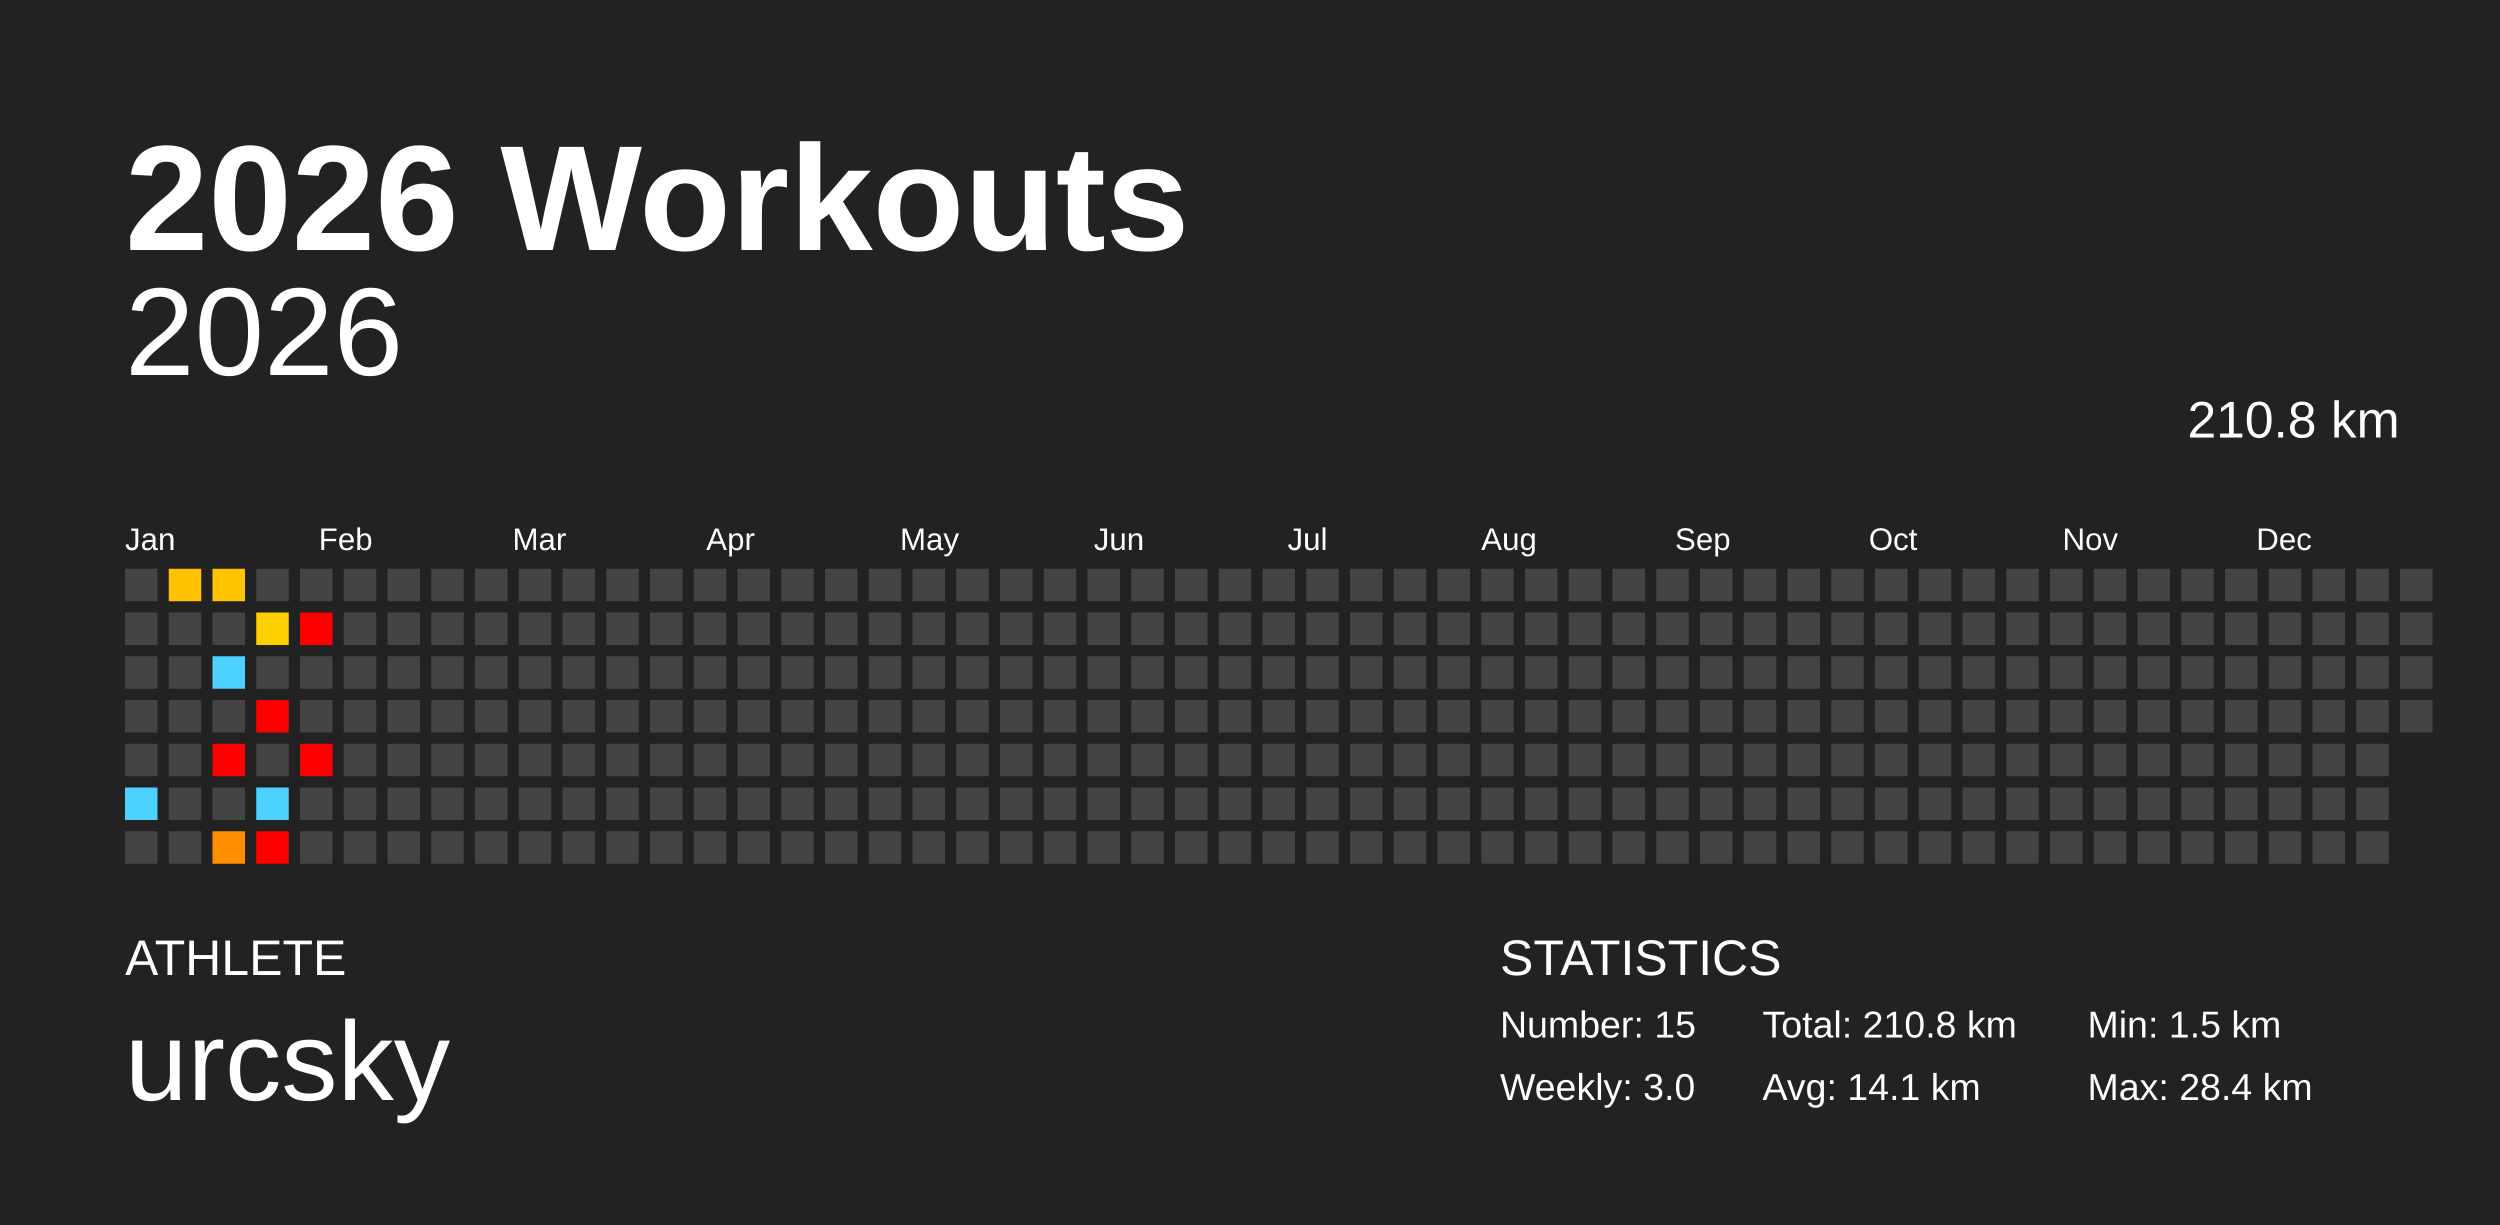
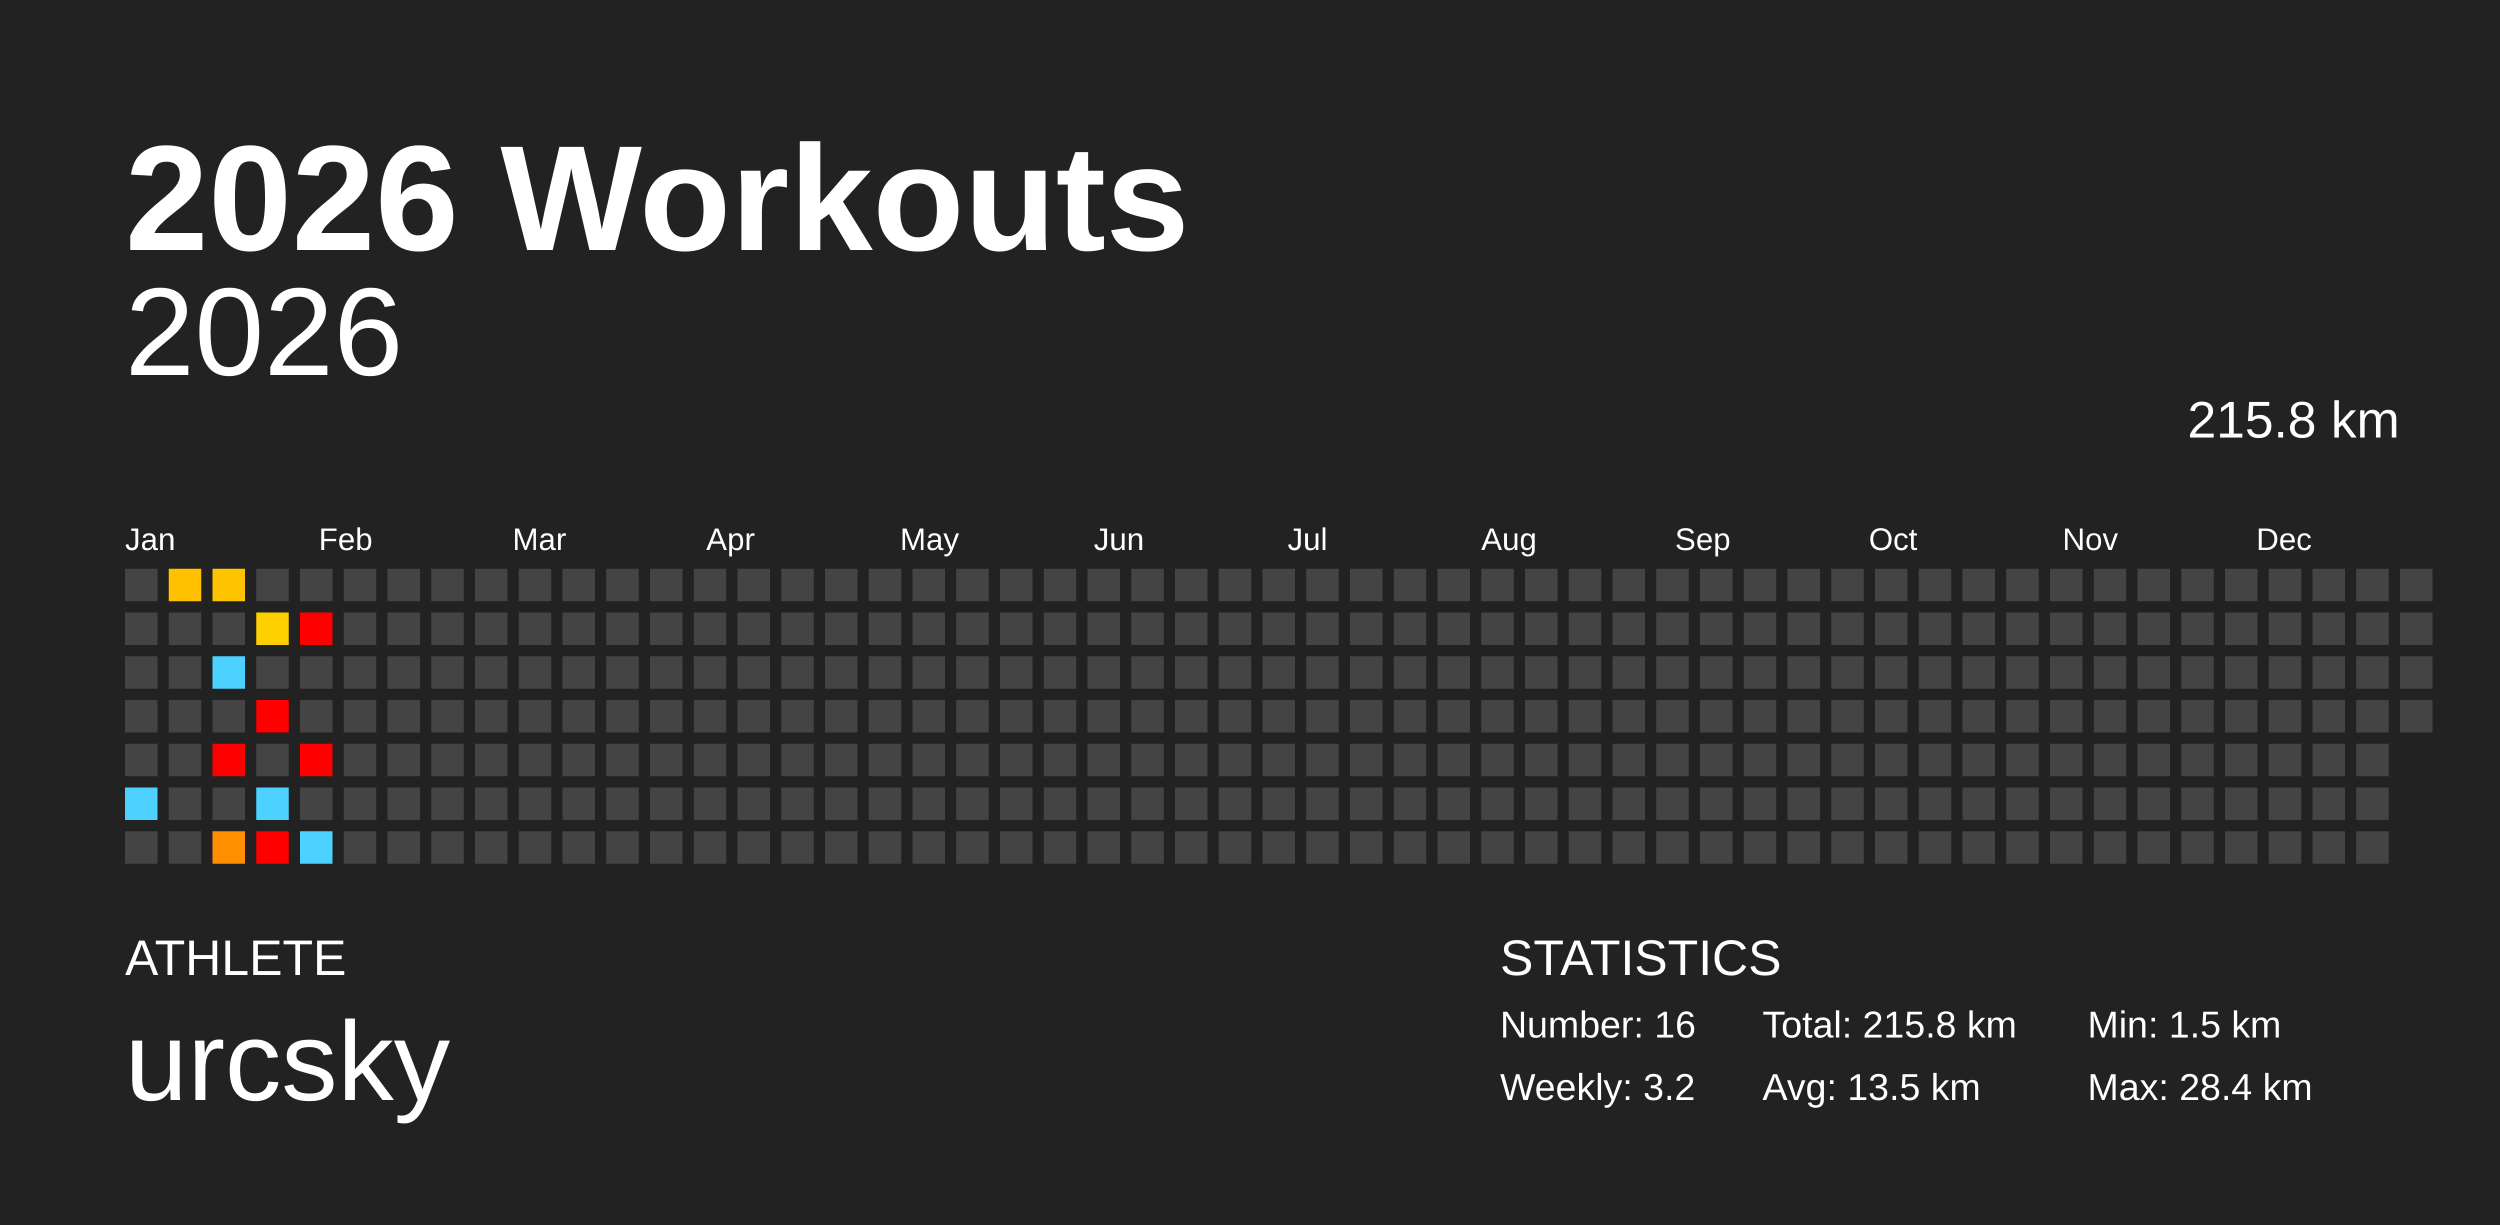
<svg xmlns="http://www.w3.org/2000/svg" baseProfile="full" height="98mm" version="1.1" viewBox="0,0,200,98" width="200mm">
  <defs />
  <rect fill="#222222" height="98" width="200" x="0" y="0" />
  <text fill="#FFFFFF" style="font-size:12px; font-family:Arial; font-weight:bold;" x="10" y="20">2026 Workouts</text>
  <text fill="#FFFFFF" style="font-size:4px; font-family:Arial" x="10" y="78">ATHLETE</text>
  <text fill="#FFFFFF" style="font-size:9px; font-family:Arial" x="10" y="88">urcsky</text>
  <text fill="#FFFFFF" style="font-size:4px; font-family:Arial" x="120" y="78">STATISTICS</text>
-   <text fill="#FFFFFF" style="font-size:3px; font-family:Arial" x="120" y="83">Number: 15</text>
-   <text fill="#FFFFFF" style="font-size:3px; font-family:Arial" x="120" y="88">Weekly: 3.0</text>
-   <text fill="#FFFFFF" style="font-size:3px; font-family:Arial" x="141" y="83">Total: 210.8 km</text>
-   <text fill="#FFFFFF" style="font-size:3px; font-family:Arial" x="141" y="88">Avg: 14.1 km</text>
+   <text fill="#FFFFFF" style="font-size:3px; font-family:Arial" x="120" y="83">Number: 16</text>
+   <text fill="#FFFFFF" style="font-size:3px; font-family:Arial" x="120" y="88">Weekly: 3.2</text>
+   <text fill="#FFFFFF" style="font-size:3px; font-family:Arial" x="141" y="83">Total: 215.8 km</text>
+   <text fill="#FFFFFF" style="font-size:3px; font-family:Arial" x="141" y="88">Avg: 13.5 km</text>
  <text fill="#FFFFFF" style="font-size:3px; font-family:Arial" x="167" y="83">Min: 1.5 km</text>
  <text fill="#FFFFFF" style="font-size:3px; font-family:Arial" x="167" y="88">Max: 28.4 km</text>
  <text alignment-baseline="hanging" fill="#FFFFFF" style="font-size:10.0px; font-family:Arial;" x="10" y="30">2026</text>
-   <text alignment-baseline="hanging" fill="#FFFFFF" style="font-size:4.125px; font-family:Arial;" x="175" y="35">210.8 km</text>
+   <text alignment-baseline="hanging" fill="#FFFFFF" style="font-size:4.125px; font-family:Arial;" x="175" y="35">215.8 km</text>
  <text fill="#FFFFFF" style="font-size:2.5px; font-family:Arial" x="10.0" y="44">Jan</text>
  <text fill="#FFFFFF" style="font-size:2.5px; font-family:Arial" x="25.5" y="44">Feb</text>
  <text fill="#FFFFFF" style="font-size:2.5px; font-family:Arial" x="41.0" y="44">Mar</text>
  <text fill="#FFFFFF" style="font-size:2.5px; font-family:Arial" x="56.5" y="44">Apr</text>
  <text fill="#FFFFFF" style="font-size:2.5px; font-family:Arial" x="72.0" y="44">May</text>
  <text fill="#FFFFFF" style="font-size:2.5px; font-family:Arial" x="87.5" y="44">Jun</text>
  <text fill="#FFFFFF" style="font-size:2.5px; font-family:Arial" x="103.0" y="44">Jul</text>
  <text fill="#FFFFFF" style="font-size:2.5px; font-family:Arial" x="118.5" y="44">Aug</text>
  <text fill="#FFFFFF" style="font-size:2.5px; font-family:Arial" x="134.0" y="44">Sep</text>
  <text fill="#FFFFFF" style="font-size:2.5px; font-family:Arial" x="149.5" y="44">Oct</text>
  <text fill="#FFFFFF" style="font-size:2.5px; font-family:Arial" x="165.0" y="44">Nov</text>
  <text fill="#FFFFFF" style="font-size:2.5px; font-family:Arial" x="180.5" y="44">Dec</text>
  <rect fill="#444444" height="2.6" width="2.6" x="10.0" y="45.5" />
  <rect fill="#444444" height="2.6" width="2.6" x="10.0" y="49.0" />
  <rect fill="#444444" height="2.6" width="2.6" x="10.0" y="52.5" />
  <rect fill="#444444" height="2.6" width="2.6" x="10.0" y="56.0" />
  <rect fill="#444444" height="2.6" width="2.6" x="10.0" y="59.5" />
  <rect fill="#4dd2ff" height="2.6" width="2.6" x="10.0" y="63.0" />
  <rect fill="#444444" height="2.6" width="2.6" x="10.0" y="66.5" />
  <rect fill="#ffc100" height="2.6" width="2.6" x="13.5" y="45.5" />
  <rect fill="#444444" height="2.6" width="2.6" x="13.5" y="49.0" />
  <rect fill="#444444" height="2.6" width="2.6" x="13.5" y="52.5" />
  <rect fill="#444444" height="2.6" width="2.6" x="13.5" y="56.0" />
  <rect fill="#444444" height="2.6" width="2.6" x="13.5" y="59.5" />
  <rect fill="#444444" height="2.6" width="2.6" x="13.5" y="63.0" />
  <rect fill="#444444" height="2.6" width="2.6" x="13.5" y="66.5" />
  <rect fill="#ffc400" height="2.6" width="2.6" x="17.0" y="45.5" />
  <rect fill="#444444" height="2.6" width="2.6" x="17.0" y="49.0" />
  <rect fill="#4dd2ff" height="2.6" width="2.6" x="17.0" y="52.5" />
  <rect fill="#444444" height="2.6" width="2.6" x="17.0" y="56.0" />
  <rect fill="red" height="2.6" width="2.6" x="17.0" y="59.5" />
  <rect fill="#444444" height="2.6" width="2.6" x="17.0" y="63.0" />
  <rect fill="#ff8f00" height="2.6" width="2.6" x="17.0" y="66.5" />
  <rect fill="#444444" height="2.6" width="2.6" x="20.5" y="45.5" />
  <rect fill="#ffd000" height="2.6" width="2.6" x="20.5" y="49.0" />
  <rect fill="#444444" height="2.6" width="2.6" x="20.5" y="52.5" />
  <rect fill="red" height="2.6" width="2.6" x="20.5" y="56.0" />
  <rect fill="#444444" height="2.6" width="2.6" x="20.5" y="59.5" />
  <rect fill="#4dd2ff" height="2.6" width="2.6" x="20.5" y="63.0" />
  <rect fill="red" height="2.6" width="2.6" x="20.5" y="66.5" />
  <rect fill="#444444" height="2.6" width="2.6" x="24.0" y="45.5" />
  <rect fill="red" height="2.6" width="2.6" x="24.0" y="49.0" />
  <rect fill="#444444" height="2.6" width="2.6" x="24.0" y="52.5" />
  <rect fill="#444444" height="2.6" width="2.6" x="24.0" y="56.0" />
  <rect fill="red" height="2.6" width="2.6" x="24.0" y="59.5" />
  <rect fill="#444444" height="2.6" width="2.6" x="24.0" y="63.0" />
-   <rect fill="#444444" height="2.6" width="2.6" x="24.0" y="66.5" />
+   <rect fill="#4dd2ff" height="2.6" width="2.6" x="24.0" y="66.5" />
  <rect fill="#444444" height="2.6" width="2.6" x="27.5" y="45.5" />
  <rect fill="#444444" height="2.6" width="2.6" x="27.5" y="49.0" />
  <rect fill="#444444" height="2.6" width="2.6" x="27.5" y="52.5" />
  <rect fill="#444444" height="2.6" width="2.6" x="27.5" y="56.0" />
  <rect fill="#444444" height="2.6" width="2.6" x="27.5" y="59.5" />
  <rect fill="#444444" height="2.6" width="2.6" x="27.5" y="63.0" />
  <rect fill="#444444" height="2.6" width="2.6" x="27.5" y="66.5" />
  <rect fill="#444444" height="2.6" width="2.6" x="31.0" y="45.5" />
  <rect fill="#444444" height="2.6" width="2.6" x="31.0" y="49.0" />
  <rect fill="#444444" height="2.6" width="2.6" x="31.0" y="52.5" />
  <rect fill="#444444" height="2.6" width="2.6" x="31.0" y="56.0" />
  <rect fill="#444444" height="2.6" width="2.6" x="31.0" y="59.5" />
  <rect fill="#444444" height="2.6" width="2.6" x="31.0" y="63.0" />
  <rect fill="#444444" height="2.6" width="2.6" x="31.0" y="66.5" />
  <rect fill="#444444" height="2.6" width="2.6" x="34.5" y="45.5" />
  <rect fill="#444444" height="2.6" width="2.6" x="34.5" y="49.0" />
  <rect fill="#444444" height="2.6" width="2.6" x="34.5" y="52.5" />
  <rect fill="#444444" height="2.6" width="2.6" x="34.5" y="56.0" />
  <rect fill="#444444" height="2.6" width="2.6" x="34.5" y="59.5" />
  <rect fill="#444444" height="2.6" width="2.6" x="34.5" y="63.0" />
  <rect fill="#444444" height="2.6" width="2.6" x="34.5" y="66.5" />
  <rect fill="#444444" height="2.6" width="2.6" x="38.0" y="45.5" />
  <rect fill="#444444" height="2.6" width="2.6" x="38.0" y="49.0" />
  <rect fill="#444444" height="2.6" width="2.6" x="38.0" y="52.5" />
  <rect fill="#444444" height="2.6" width="2.6" x="38.0" y="56.0" />
  <rect fill="#444444" height="2.6" width="2.6" x="38.0" y="59.5" />
  <rect fill="#444444" height="2.6" width="2.6" x="38.0" y="63.0" />
  <rect fill="#444444" height="2.6" width="2.6" x="38.0" y="66.5" />
  <rect fill="#444444" height="2.6" width="2.6" x="41.5" y="45.5" />
  <rect fill="#444444" height="2.6" width="2.6" x="41.5" y="49.0" />
  <rect fill="#444444" height="2.6" width="2.6" x="41.5" y="52.5" />
  <rect fill="#444444" height="2.6" width="2.6" x="41.5" y="56.0" />
  <rect fill="#444444" height="2.6" width="2.6" x="41.5" y="59.5" />
  <rect fill="#444444" height="2.6" width="2.6" x="41.5" y="63.0" />
  <rect fill="#444444" height="2.6" width="2.6" x="41.5" y="66.5" />
  <rect fill="#444444" height="2.6" width="2.6" x="45.0" y="45.5" />
  <rect fill="#444444" height="2.6" width="2.6" x="45.0" y="49.0" />
  <rect fill="#444444" height="2.6" width="2.6" x="45.0" y="52.5" />
  <rect fill="#444444" height="2.6" width="2.6" x="45.0" y="56.0" />
  <rect fill="#444444" height="2.6" width="2.6" x="45.0" y="59.5" />
  <rect fill="#444444" height="2.6" width="2.6" x="45.0" y="63.0" />
  <rect fill="#444444" height="2.6" width="2.6" x="45.0" y="66.5" />
  <rect fill="#444444" height="2.6" width="2.6" x="48.5" y="45.5" />
  <rect fill="#444444" height="2.6" width="2.6" x="48.5" y="49.0" />
  <rect fill="#444444" height="2.6" width="2.6" x="48.5" y="52.5" />
  <rect fill="#444444" height="2.6" width="2.6" x="48.5" y="56.0" />
  <rect fill="#444444" height="2.6" width="2.6" x="48.5" y="59.5" />
  <rect fill="#444444" height="2.6" width="2.6" x="48.5" y="63.0" />
  <rect fill="#444444" height="2.6" width="2.6" x="48.5" y="66.5" />
  <rect fill="#444444" height="2.6" width="2.6" x="52.0" y="45.5" />
  <rect fill="#444444" height="2.6" width="2.6" x="52.0" y="49.0" />
  <rect fill="#444444" height="2.6" width="2.6" x="52.0" y="52.5" />
  <rect fill="#444444" height="2.6" width="2.6" x="52.0" y="56.0" />
  <rect fill="#444444" height="2.6" width="2.6" x="52.0" y="59.5" />
  <rect fill="#444444" height="2.6" width="2.6" x="52.0" y="63.0" />
  <rect fill="#444444" height="2.6" width="2.6" x="52.0" y="66.5" />
  <rect fill="#444444" height="2.6" width="2.6" x="55.5" y="45.5" />
  <rect fill="#444444" height="2.6" width="2.6" x="55.5" y="49.0" />
  <rect fill="#444444" height="2.6" width="2.6" x="55.5" y="52.5" />
  <rect fill="#444444" height="2.6" width="2.6" x="55.5" y="56.0" />
  <rect fill="#444444" height="2.6" width="2.6" x="55.5" y="59.5" />
  <rect fill="#444444" height="2.6" width="2.6" x="55.5" y="63.0" />
  <rect fill="#444444" height="2.6" width="2.6" x="55.5" y="66.5" />
  <rect fill="#444444" height="2.6" width="2.6" x="59.0" y="45.5" />
  <rect fill="#444444" height="2.6" width="2.6" x="59.0" y="49.0" />
  <rect fill="#444444" height="2.6" width="2.6" x="59.0" y="52.5" />
  <rect fill="#444444" height="2.6" width="2.6" x="59.0" y="56.0" />
  <rect fill="#444444" height="2.6" width="2.6" x="59.0" y="59.5" />
  <rect fill="#444444" height="2.6" width="2.6" x="59.0" y="63.0" />
  <rect fill="#444444" height="2.6" width="2.6" x="59.0" y="66.5" />
  <rect fill="#444444" height="2.6" width="2.6" x="62.5" y="45.5" />
  <rect fill="#444444" height="2.6" width="2.6" x="62.5" y="49.0" />
  <rect fill="#444444" height="2.6" width="2.6" x="62.5" y="52.5" />
  <rect fill="#444444" height="2.6" width="2.6" x="62.5" y="56.0" />
  <rect fill="#444444" height="2.6" width="2.6" x="62.5" y="59.5" />
  <rect fill="#444444" height="2.6" width="2.6" x="62.5" y="63.0" />
  <rect fill="#444444" height="2.6" width="2.6" x="62.5" y="66.5" />
  <rect fill="#444444" height="2.6" width="2.6" x="66.0" y="45.5" />
  <rect fill="#444444" height="2.6" width="2.6" x="66.0" y="49.0" />
  <rect fill="#444444" height="2.6" width="2.6" x="66.0" y="52.5" />
  <rect fill="#444444" height="2.6" width="2.6" x="66.0" y="56.0" />
  <rect fill="#444444" height="2.6" width="2.6" x="66.0" y="59.5" />
  <rect fill="#444444" height="2.6" width="2.6" x="66.0" y="63.0" />
  <rect fill="#444444" height="2.6" width="2.6" x="66.0" y="66.5" />
  <rect fill="#444444" height="2.6" width="2.6" x="69.5" y="45.5" />
  <rect fill="#444444" height="2.6" width="2.6" x="69.5" y="49.0" />
  <rect fill="#444444" height="2.6" width="2.6" x="69.5" y="52.5" />
  <rect fill="#444444" height="2.6" width="2.6" x="69.5" y="56.0" />
  <rect fill="#444444" height="2.6" width="2.6" x="69.5" y="59.5" />
  <rect fill="#444444" height="2.6" width="2.6" x="69.5" y="63.0" />
  <rect fill="#444444" height="2.6" width="2.6" x="69.5" y="66.5" />
  <rect fill="#444444" height="2.6" width="2.6" x="73.0" y="45.5" />
  <rect fill="#444444" height="2.6" width="2.6" x="73.0" y="49.0" />
  <rect fill="#444444" height="2.6" width="2.6" x="73.0" y="52.5" />
  <rect fill="#444444" height="2.6" width="2.6" x="73.0" y="56.0" />
  <rect fill="#444444" height="2.6" width="2.6" x="73.0" y="59.5" />
  <rect fill="#444444" height="2.6" width="2.6" x="73.0" y="63.0" />
  <rect fill="#444444" height="2.6" width="2.6" x="73.0" y="66.5" />
  <rect fill="#444444" height="2.6" width="2.6" x="76.5" y="45.5" />
  <rect fill="#444444" height="2.6" width="2.6" x="76.5" y="49.0" />
  <rect fill="#444444" height="2.6" width="2.6" x="76.5" y="52.5" />
  <rect fill="#444444" height="2.6" width="2.6" x="76.5" y="56.0" />
  <rect fill="#444444" height="2.6" width="2.6" x="76.5" y="59.5" />
  <rect fill="#444444" height="2.6" width="2.6" x="76.5" y="63.0" />
  <rect fill="#444444" height="2.6" width="2.6" x="76.5" y="66.5" />
  <rect fill="#444444" height="2.6" width="2.6" x="80.0" y="45.5" />
  <rect fill="#444444" height="2.6" width="2.6" x="80.0" y="49.0" />
  <rect fill="#444444" height="2.6" width="2.6" x="80.0" y="52.5" />
  <rect fill="#444444" height="2.6" width="2.6" x="80.0" y="56.0" />
  <rect fill="#444444" height="2.6" width="2.6" x="80.0" y="59.5" />
  <rect fill="#444444" height="2.6" width="2.6" x="80.0" y="63.0" />
  <rect fill="#444444" height="2.6" width="2.6" x="80.0" y="66.5" />
  <rect fill="#444444" height="2.6" width="2.6" x="83.5" y="45.5" />
  <rect fill="#444444" height="2.6" width="2.6" x="83.5" y="49.0" />
  <rect fill="#444444" height="2.6" width="2.6" x="83.5" y="52.5" />
  <rect fill="#444444" height="2.6" width="2.6" x="83.5" y="56.0" />
  <rect fill="#444444" height="2.6" width="2.6" x="83.5" y="59.5" />
  <rect fill="#444444" height="2.6" width="2.6" x="83.5" y="63.0" />
  <rect fill="#444444" height="2.6" width="2.6" x="83.5" y="66.5" />
  <rect fill="#444444" height="2.6" width="2.6" x="87.0" y="45.5" />
  <rect fill="#444444" height="2.6" width="2.6" x="87.0" y="49.0" />
  <rect fill="#444444" height="2.6" width="2.6" x="87.0" y="52.5" />
  <rect fill="#444444" height="2.6" width="2.6" x="87.0" y="56.0" />
  <rect fill="#444444" height="2.6" width="2.6" x="87.0" y="59.5" />
  <rect fill="#444444" height="2.6" width="2.6" x="87.0" y="63.0" />
  <rect fill="#444444" height="2.6" width="2.6" x="87.0" y="66.5" />
  <rect fill="#444444" height="2.6" width="2.6" x="90.5" y="45.5" />
  <rect fill="#444444" height="2.6" width="2.6" x="90.5" y="49.0" />
  <rect fill="#444444" height="2.6" width="2.6" x="90.5" y="52.5" />
  <rect fill="#444444" height="2.6" width="2.6" x="90.5" y="56.0" />
  <rect fill="#444444" height="2.6" width="2.6" x="90.5" y="59.5" />
  <rect fill="#444444" height="2.6" width="2.6" x="90.5" y="63.0" />
  <rect fill="#444444" height="2.6" width="2.6" x="90.5" y="66.5" />
  <rect fill="#444444" height="2.6" width="2.6" x="94.0" y="45.5" />
  <rect fill="#444444" height="2.6" width="2.6" x="94.0" y="49.0" />
  <rect fill="#444444" height="2.6" width="2.6" x="94.0" y="52.5" />
  <rect fill="#444444" height="2.6" width="2.6" x="94.0" y="56.0" />
  <rect fill="#444444" height="2.6" width="2.6" x="94.0" y="59.5" />
  <rect fill="#444444" height="2.6" width="2.6" x="94.0" y="63.0" />
  <rect fill="#444444" height="2.6" width="2.6" x="94.0" y="66.5" />
  <rect fill="#444444" height="2.6" width="2.6" x="97.5" y="45.5" />
  <rect fill="#444444" height="2.6" width="2.6" x="97.5" y="49.0" />
  <rect fill="#444444" height="2.6" width="2.6" x="97.5" y="52.5" />
  <rect fill="#444444" height="2.6" width="2.6" x="97.5" y="56.0" />
  <rect fill="#444444" height="2.6" width="2.6" x="97.5" y="59.5" />
  <rect fill="#444444" height="2.6" width="2.6" x="97.5" y="63.0" />
  <rect fill="#444444" height="2.6" width="2.6" x="97.5" y="66.5" />
  <rect fill="#444444" height="2.6" width="2.6" x="101.0" y="45.5" />
  <rect fill="#444444" height="2.6" width="2.6" x="101.0" y="49.0" />
  <rect fill="#444444" height="2.6" width="2.6" x="101.0" y="52.5" />
  <rect fill="#444444" height="2.6" width="2.6" x="101.0" y="56.0" />
  <rect fill="#444444" height="2.6" width="2.6" x="101.0" y="59.5" />
  <rect fill="#444444" height="2.6" width="2.6" x="101.0" y="63.0" />
  <rect fill="#444444" height="2.6" width="2.6" x="101.0" y="66.5" />
  <rect fill="#444444" height="2.6" width="2.6" x="104.5" y="45.5" />
  <rect fill="#444444" height="2.6" width="2.6" x="104.5" y="49.0" />
  <rect fill="#444444" height="2.6" width="2.6" x="104.5" y="52.5" />
  <rect fill="#444444" height="2.6" width="2.6" x="104.5" y="56.0" />
  <rect fill="#444444" height="2.6" width="2.6" x="104.5" y="59.5" />
  <rect fill="#444444" height="2.6" width="2.6" x="104.5" y="63.0" />
  <rect fill="#444444" height="2.6" width="2.6" x="104.5" y="66.5" />
  <rect fill="#444444" height="2.6" width="2.6" x="108.0" y="45.5" />
  <rect fill="#444444" height="2.6" width="2.6" x="108.0" y="49.0" />
  <rect fill="#444444" height="2.6" width="2.6" x="108.0" y="52.5" />
  <rect fill="#444444" height="2.6" width="2.6" x="108.0" y="56.0" />
  <rect fill="#444444" height="2.6" width="2.6" x="108.0" y="59.5" />
  <rect fill="#444444" height="2.6" width="2.6" x="108.0" y="63.0" />
  <rect fill="#444444" height="2.6" width="2.6" x="108.0" y="66.5" />
  <rect fill="#444444" height="2.6" width="2.6" x="111.5" y="45.5" />
  <rect fill="#444444" height="2.6" width="2.6" x="111.5" y="49.0" />
  <rect fill="#444444" height="2.6" width="2.6" x="111.5" y="52.5" />
  <rect fill="#444444" height="2.6" width="2.6" x="111.5" y="56.0" />
  <rect fill="#444444" height="2.6" width="2.6" x="111.5" y="59.5" />
  <rect fill="#444444" height="2.6" width="2.6" x="111.5" y="63.0" />
  <rect fill="#444444" height="2.6" width="2.6" x="111.5" y="66.5" />
  <rect fill="#444444" height="2.6" width="2.6" x="115.0" y="45.5" />
  <rect fill="#444444" height="2.6" width="2.6" x="115.0" y="49.0" />
  <rect fill="#444444" height="2.6" width="2.6" x="115.0" y="52.5" />
  <rect fill="#444444" height="2.6" width="2.6" x="115.0" y="56.0" />
  <rect fill="#444444" height="2.6" width="2.6" x="115.0" y="59.5" />
  <rect fill="#444444" height="2.6" width="2.6" x="115.0" y="63.0" />
  <rect fill="#444444" height="2.6" width="2.6" x="115.0" y="66.5" />
  <rect fill="#444444" height="2.6" width="2.6" x="118.5" y="45.5" />
  <rect fill="#444444" height="2.6" width="2.6" x="118.5" y="49.0" />
  <rect fill="#444444" height="2.6" width="2.6" x="118.5" y="52.5" />
  <rect fill="#444444" height="2.6" width="2.6" x="118.5" y="56.0" />
  <rect fill="#444444" height="2.6" width="2.6" x="118.5" y="59.5" />
  <rect fill="#444444" height="2.6" width="2.6" x="118.5" y="63.0" />
  <rect fill="#444444" height="2.6" width="2.6" x="118.5" y="66.5" />
  <rect fill="#444444" height="2.6" width="2.6" x="122.0" y="45.5" />
  <rect fill="#444444" height="2.6" width="2.6" x="122.0" y="49.0" />
  <rect fill="#444444" height="2.6" width="2.6" x="122.0" y="52.5" />
  <rect fill="#444444" height="2.6" width="2.6" x="122.0" y="56.0" />
  <rect fill="#444444" height="2.6" width="2.6" x="122.0" y="59.5" />
  <rect fill="#444444" height="2.6" width="2.6" x="122.0" y="63.0" />
  <rect fill="#444444" height="2.6" width="2.6" x="122.0" y="66.5" />
  <rect fill="#444444" height="2.6" width="2.6" x="125.5" y="45.5" />
  <rect fill="#444444" height="2.6" width="2.6" x="125.5" y="49.0" />
  <rect fill="#444444" height="2.6" width="2.6" x="125.5" y="52.5" />
  <rect fill="#444444" height="2.6" width="2.6" x="125.5" y="56.0" />
  <rect fill="#444444" height="2.6" width="2.6" x="125.5" y="59.5" />
  <rect fill="#444444" height="2.6" width="2.6" x="125.5" y="63.0" />
  <rect fill="#444444" height="2.6" width="2.6" x="125.5" y="66.5" />
  <rect fill="#444444" height="2.6" width="2.6" x="129.0" y="45.5" />
  <rect fill="#444444" height="2.6" width="2.6" x="129.0" y="49.0" />
  <rect fill="#444444" height="2.6" width="2.6" x="129.0" y="52.5" />
  <rect fill="#444444" height="2.6" width="2.6" x="129.0" y="56.0" />
  <rect fill="#444444" height="2.6" width="2.6" x="129.0" y="59.5" />
  <rect fill="#444444" height="2.6" width="2.6" x="129.0" y="63.0" />
  <rect fill="#444444" height="2.6" width="2.6" x="129.0" y="66.5" />
  <rect fill="#444444" height="2.6" width="2.6" x="132.5" y="45.5" />
  <rect fill="#444444" height="2.6" width="2.6" x="132.5" y="49.0" />
  <rect fill="#444444" height="2.6" width="2.6" x="132.5" y="52.5" />
  <rect fill="#444444" height="2.6" width="2.6" x="132.5" y="56.0" />
  <rect fill="#444444" height="2.6" width="2.6" x="132.5" y="59.5" />
  <rect fill="#444444" height="2.6" width="2.6" x="132.5" y="63.0" />
  <rect fill="#444444" height="2.6" width="2.6" x="132.5" y="66.5" />
  <rect fill="#444444" height="2.6" width="2.6" x="136.0" y="45.5" />
  <rect fill="#444444" height="2.6" width="2.6" x="136.0" y="49.0" />
  <rect fill="#444444" height="2.6" width="2.6" x="136.0" y="52.5" />
  <rect fill="#444444" height="2.6" width="2.6" x="136.0" y="56.0" />
  <rect fill="#444444" height="2.6" width="2.6" x="136.0" y="59.5" />
  <rect fill="#444444" height="2.6" width="2.6" x="136.0" y="63.0" />
  <rect fill="#444444" height="2.6" width="2.6" x="136.0" y="66.5" />
  <rect fill="#444444" height="2.6" width="2.6" x="139.5" y="45.5" />
  <rect fill="#444444" height="2.6" width="2.6" x="139.5" y="49.0" />
  <rect fill="#444444" height="2.6" width="2.6" x="139.5" y="52.5" />
  <rect fill="#444444" height="2.6" width="2.6" x="139.5" y="56.0" />
  <rect fill="#444444" height="2.6" width="2.6" x="139.5" y="59.5" />
  <rect fill="#444444" height="2.6" width="2.6" x="139.5" y="63.0" />
  <rect fill="#444444" height="2.6" width="2.6" x="139.5" y="66.5" />
  <rect fill="#444444" height="2.6" width="2.6" x="143.0" y="45.5" />
  <rect fill="#444444" height="2.6" width="2.6" x="143.0" y="49.0" />
  <rect fill="#444444" height="2.6" width="2.6" x="143.0" y="52.5" />
  <rect fill="#444444" height="2.6" width="2.6" x="143.0" y="56.0" />
  <rect fill="#444444" height="2.6" width="2.6" x="143.0" y="59.5" />
  <rect fill="#444444" height="2.6" width="2.6" x="143.0" y="63.0" />
  <rect fill="#444444" height="2.6" width="2.6" x="143.0" y="66.5" />
  <rect fill="#444444" height="2.6" width="2.6" x="146.5" y="45.5" />
  <rect fill="#444444" height="2.6" width="2.6" x="146.5" y="49.0" />
  <rect fill="#444444" height="2.6" width="2.6" x="146.5" y="52.5" />
  <rect fill="#444444" height="2.6" width="2.6" x="146.5" y="56.0" />
  <rect fill="#444444" height="2.6" width="2.6" x="146.5" y="59.5" />
  <rect fill="#444444" height="2.6" width="2.6" x="146.5" y="63.0" />
  <rect fill="#444444" height="2.6" width="2.6" x="146.5" y="66.5" />
  <rect fill="#444444" height="2.6" width="2.6" x="150.0" y="45.5" />
  <rect fill="#444444" height="2.6" width="2.6" x="150.0" y="49.0" />
  <rect fill="#444444" height="2.6" width="2.6" x="150.0" y="52.5" />
  <rect fill="#444444" height="2.6" width="2.6" x="150.0" y="56.0" />
  <rect fill="#444444" height="2.6" width="2.6" x="150.0" y="59.5" />
  <rect fill="#444444" height="2.6" width="2.6" x="150.0" y="63.0" />
  <rect fill="#444444" height="2.6" width="2.6" x="150.0" y="66.5" />
  <rect fill="#444444" height="2.6" width="2.6" x="153.5" y="45.5" />
  <rect fill="#444444" height="2.6" width="2.6" x="153.5" y="49.0" />
  <rect fill="#444444" height="2.6" width="2.6" x="153.5" y="52.5" />
  <rect fill="#444444" height="2.6" width="2.6" x="153.5" y="56.0" />
  <rect fill="#444444" height="2.6" width="2.6" x="153.5" y="59.5" />
  <rect fill="#444444" height="2.6" width="2.6" x="153.5" y="63.0" />
  <rect fill="#444444" height="2.6" width="2.6" x="153.5" y="66.5" />
  <rect fill="#444444" height="2.6" width="2.6" x="157.0" y="45.5" />
  <rect fill="#444444" height="2.6" width="2.6" x="157.0" y="49.0" />
  <rect fill="#444444" height="2.6" width="2.6" x="157.0" y="52.5" />
  <rect fill="#444444" height="2.6" width="2.6" x="157.0" y="56.0" />
  <rect fill="#444444" height="2.6" width="2.6" x="157.0" y="59.5" />
  <rect fill="#444444" height="2.6" width="2.6" x="157.0" y="63.0" />
  <rect fill="#444444" height="2.6" width="2.6" x="157.0" y="66.5" />
  <rect fill="#444444" height="2.6" width="2.6" x="160.5" y="45.5" />
  <rect fill="#444444" height="2.6" width="2.6" x="160.5" y="49.0" />
  <rect fill="#444444" height="2.6" width="2.6" x="160.5" y="52.5" />
  <rect fill="#444444" height="2.6" width="2.6" x="160.5" y="56.0" />
  <rect fill="#444444" height="2.6" width="2.6" x="160.5" y="59.5" />
  <rect fill="#444444" height="2.6" width="2.6" x="160.5" y="63.0" />
  <rect fill="#444444" height="2.6" width="2.6" x="160.5" y="66.5" />
  <rect fill="#444444" height="2.6" width="2.6" x="164.0" y="45.5" />
  <rect fill="#444444" height="2.6" width="2.6" x="164.0" y="49.0" />
  <rect fill="#444444" height="2.6" width="2.6" x="164.0" y="52.5" />
  <rect fill="#444444" height="2.6" width="2.6" x="164.0" y="56.0" />
  <rect fill="#444444" height="2.6" width="2.6" x="164.0" y="59.5" />
  <rect fill="#444444" height="2.6" width="2.6" x="164.0" y="63.0" />
  <rect fill="#444444" height="2.6" width="2.6" x="164.0" y="66.5" />
  <rect fill="#444444" height="2.6" width="2.6" x="167.5" y="45.5" />
  <rect fill="#444444" height="2.6" width="2.6" x="167.5" y="49.0" />
  <rect fill="#444444" height="2.6" width="2.6" x="167.5" y="52.5" />
  <rect fill="#444444" height="2.6" width="2.6" x="167.5" y="56.0" />
  <rect fill="#444444" height="2.6" width="2.6" x="167.5" y="59.5" />
  <rect fill="#444444" height="2.6" width="2.6" x="167.5" y="63.0" />
  <rect fill="#444444" height="2.6" width="2.6" x="167.5" y="66.5" />
  <rect fill="#444444" height="2.6" width="2.6" x="171.0" y="45.5" />
  <rect fill="#444444" height="2.6" width="2.6" x="171.0" y="49.0" />
  <rect fill="#444444" height="2.6" width="2.6" x="171.0" y="52.5" />
  <rect fill="#444444" height="2.6" width="2.6" x="171.0" y="56.0" />
  <rect fill="#444444" height="2.6" width="2.6" x="171.0" y="59.5" />
  <rect fill="#444444" height="2.6" width="2.6" x="171.0" y="63.0" />
  <rect fill="#444444" height="2.6" width="2.6" x="171.0" y="66.5" />
  <rect fill="#444444" height="2.6" width="2.6" x="174.5" y="45.5" />
  <rect fill="#444444" height="2.6" width="2.6" x="174.5" y="49.0" />
  <rect fill="#444444" height="2.6" width="2.6" x="174.5" y="52.5" />
  <rect fill="#444444" height="2.6" width="2.6" x="174.5" y="56.0" />
  <rect fill="#444444" height="2.6" width="2.6" x="174.5" y="59.5" />
  <rect fill="#444444" height="2.6" width="2.6" x="174.5" y="63.0" />
  <rect fill="#444444" height="2.6" width="2.6" x="174.5" y="66.5" />
  <rect fill="#444444" height="2.6" width="2.6" x="178.0" y="45.5" />
  <rect fill="#444444" height="2.6" width="2.6" x="178.0" y="49.0" />
  <rect fill="#444444" height="2.6" width="2.6" x="178.0" y="52.5" />
  <rect fill="#444444" height="2.6" width="2.6" x="178.0" y="56.0" />
  <rect fill="#444444" height="2.6" width="2.6" x="178.0" y="59.5" />
  <rect fill="#444444" height="2.6" width="2.6" x="178.0" y="63.0" />
  <rect fill="#444444" height="2.6" width="2.6" x="178.0" y="66.5" />
  <rect fill="#444444" height="2.6" width="2.6" x="181.5" y="45.5" />
  <rect fill="#444444" height="2.6" width="2.6" x="181.5" y="49.0" />
  <rect fill="#444444" height="2.6" width="2.6" x="181.5" y="52.5" />
  <rect fill="#444444" height="2.6" width="2.6" x="181.5" y="56.0" />
  <rect fill="#444444" height="2.6" width="2.6" x="181.5" y="59.5" />
  <rect fill="#444444" height="2.6" width="2.6" x="181.5" y="63.0" />
  <rect fill="#444444" height="2.6" width="2.6" x="181.5" y="66.5" />
  <rect fill="#444444" height="2.6" width="2.6" x="185.0" y="45.5" />
  <rect fill="#444444" height="2.6" width="2.6" x="185.0" y="49.0" />
  <rect fill="#444444" height="2.6" width="2.6" x="185.0" y="52.5" />
  <rect fill="#444444" height="2.6" width="2.6" x="185.0" y="56.0" />
  <rect fill="#444444" height="2.6" width="2.6" x="185.0" y="59.5" />
  <rect fill="#444444" height="2.6" width="2.6" x="185.0" y="63.0" />
  <rect fill="#444444" height="2.6" width="2.6" x="185.0" y="66.5" />
  <rect fill="#444444" height="2.6" width="2.6" x="188.5" y="45.5" />
  <rect fill="#444444" height="2.6" width="2.6" x="188.5" y="49.0" />
  <rect fill="#444444" height="2.6" width="2.6" x="188.5" y="52.5" />
  <rect fill="#444444" height="2.6" width="2.6" x="188.5" y="56.0" />
  <rect fill="#444444" height="2.6" width="2.6" x="188.5" y="59.5" />
  <rect fill="#444444" height="2.6" width="2.6" x="188.5" y="63.0" />
  <rect fill="#444444" height="2.6" width="2.6" x="188.5" y="66.5" />
  <rect fill="#444444" height="2.6" width="2.6" x="192.0" y="45.5" />
  <rect fill="#444444" height="2.6" width="2.6" x="192.0" y="49.0" />
  <rect fill="#444444" height="2.6" width="2.6" x="192.0" y="52.5" />
  <rect fill="#444444" height="2.6" width="2.6" x="192.0" y="56.0" />
</svg>
